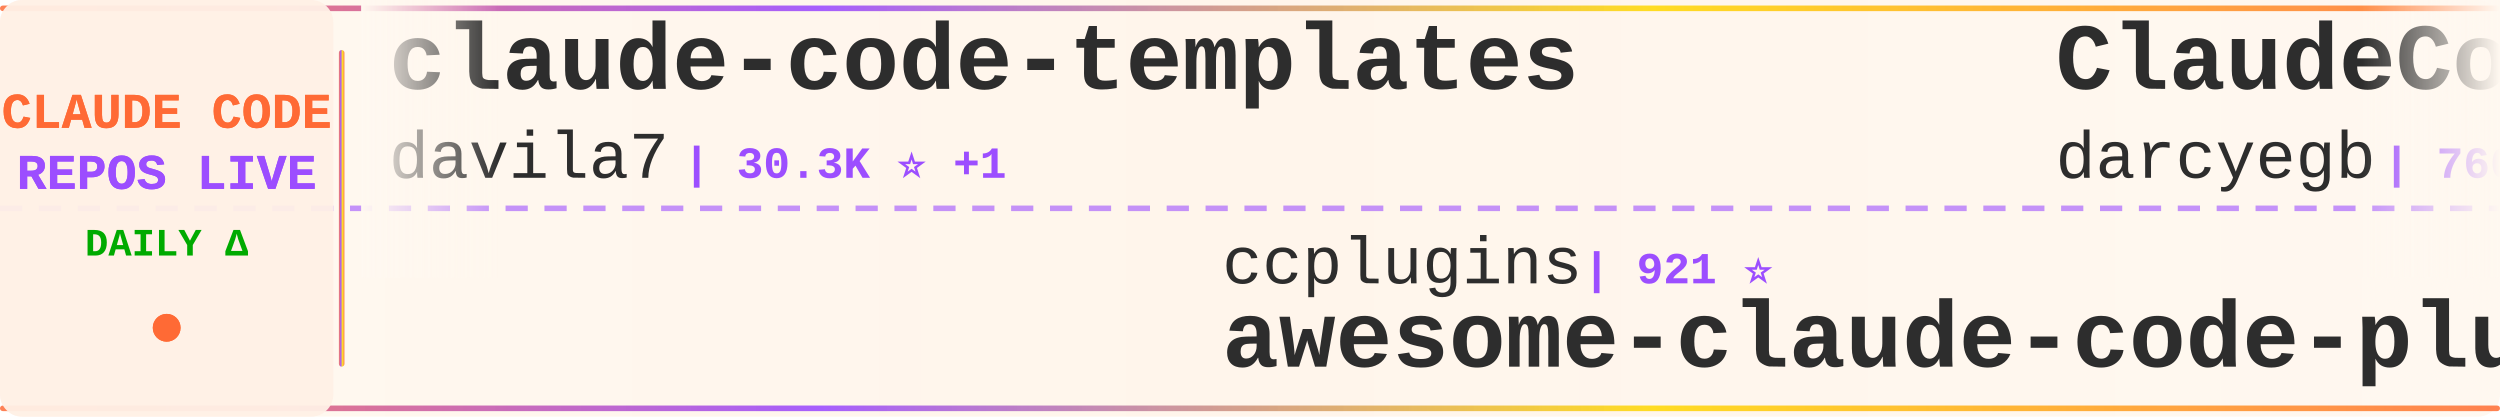
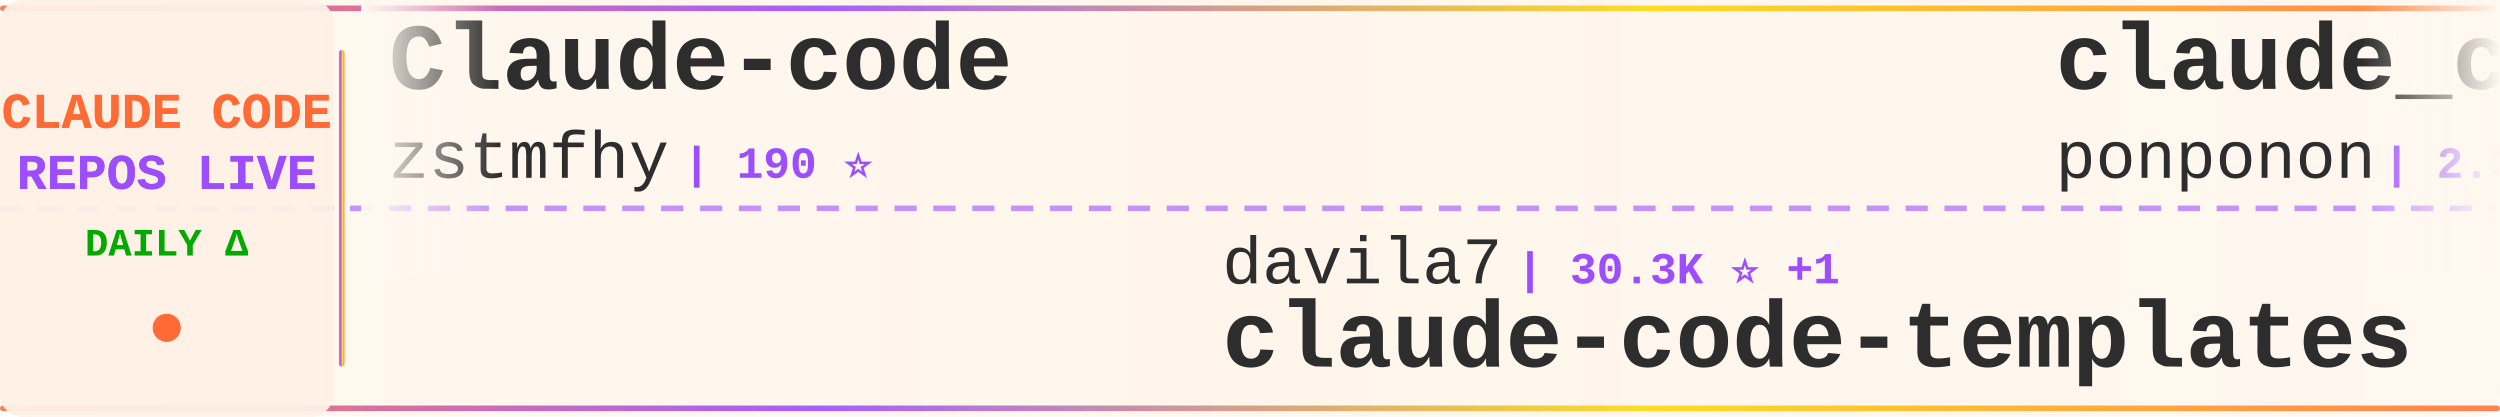
<svg xmlns="http://www.w3.org/2000/svg" width="900" height="150">
  <defs>
    <linearGradient id="tickerBg" x1="0%" y1="0%" x2="100%" y2="0%">
      <stop offset="0%" style="stop-color:#fff8f0;stop-opacity:0.98" />
      <stop offset="50%" style="stop-color:#fff5eb;stop-opacity:1" />
      <stop offset="100%" style="stop-color:#fff8f0;stop-opacity:0.98" />
    </linearGradient>
    <linearGradient id="borderGrad" x1="0%" y1="0%" x2="100%" y2="0%">
      <stop offset="0%" style="stop-color:#FF6B35;stop-opacity:0.85">
        <animate attributeName="stop-opacity" values="0.85;1;0.85" dur="2s" repeatCount="indefinite" />
      </stop>
      <stop offset="33%" style="stop-color:#9C4EFF;stop-opacity:0.9">
        <animate attributeName="stop-opacity" values="0.9;1;0.9" dur="2.2s" repeatCount="indefinite" />
      </stop>
      <stop offset="66%" style="stop-color:#FFD700;stop-opacity:0.85">
        <animate attributeName="stop-opacity" values="0.85;1;0.85" dur="1.8s" repeatCount="indefinite" />
      </stop>
      <stop offset="100%" style="stop-color:#FF6B35;stop-opacity:0.85">
        <animate attributeName="stop-opacity" values="0.85;1;0.85" dur="2s" repeatCount="indefinite" />
      </stop>
    </linearGradient>
    <filter id="textGlow">
      <feGaussianBlur stdDeviation="0.15" result="coloredBlur" />
      <feMerge>
        <feMergeNode in="coloredBlur" />
        <feMergeNode in="SourceGraphic" />
      </feMerge>
    </filter>
    <filter id="metricGlow">
      <feGaussianBlur stdDeviation="0.2" result="coloredBlur" />
      <feMerge>
        <feMergeNode in="coloredBlur" />
        <feMergeNode in="SourceGraphic" />
      </feMerge>
    </filter>
    <linearGradient id="leftFade" x1="0%" y1="0%" x2="100%" y2="0%">
      <stop offset="0%" style="stop-color:#fff8f0;stop-opacity:1" />
      <stop offset="100%" style="stop-color:#fff8f0;stop-opacity:0" />
    </linearGradient>
    <linearGradient id="rightFade" x1="0%" y1="0%" x2="100%" y2="0%">
      <stop offset="0%" style="stop-color:#fff8f0;stop-opacity:0" />
      <stop offset="100%" style="stop-color:#fff8f0;stop-opacity:1" />
    </linearGradient>
  </defs>
  <rect width="900" height="150" fill="url(#tickerBg)" rx="8" />
  <rect x="0" y="2" width="900" height="2" fill="url(#borderGrad)" rx="1" />
  <rect x="0" y="146" width="900" height="2" fill="url(#borderGrad)" rx="1" />
  <line x1="0" y1="75" x2="900" y2="75" stroke="#9C4EFF" stroke-width="2" stroke-dasharray="8 6" opacity="0.6" />
  <rect x="0" y="0" width="120" height="150" fill="#fff0e6" opacity="0.95" rx="8" />
  <text x="60" y="46" font-family="'Courier New', monospace" font-size="18" font-weight="bold" fill="#FF6B35" text-anchor="middle" filter="url(#textGlow)">
    CLAUDE CODE
  </text>
  <text x="60" y="68" font-family="'Courier New', monospace" font-size="18" font-weight="bold" fill="#9C4EFF" text-anchor="middle" filter="url(#textGlow)">
    REPOS LIVE
  </text>
  <text x="60" y="92" font-family="'Courier New', monospace" font-size="14" font-weight="bold" fill="#00aa00" text-anchor="middle">
    DAILY Δ
  </text>
  <circle cx="60" cy="118" r="5" fill="#FF6B35" filter="url(#metricGlow)">
    <animate attributeName="r" values="4;6;4" dur="1.5s" repeatCount="indefinite" />
    <animate attributeName="opacity" values="0.6;1;0.6" dur="1.5s" repeatCount="indefinite" />
  </circle>
  <rect x="122" y="18" width="2" height="114" fill="url(#borderGrad)" rx="1" />
  <clipPath id="tickerClip">
    <rect x="130" y="0" width="770" height="150" />
  </clipPath>
  <g clip-path="url(#tickerClip)">
    <g id="tickerItems">
      <animateTransform attributeName="transform" attributeType="XML" type="translate" from="0 0" to="-3000 0" dur="54s" repeatCount="indefinite" />
      <g transform="translate(0, 0)">
-         <text x="140" y="32" font-family="'Courier New', monospace" font-size="34" font-weight="bold" fill="#2d2d2d">claude-code-templates</text>
-         <text x="140" y="64" font-family="'Courier New', monospace" font-size="24" font-weight="normal" fill="#2d2d2d" opacity="1.0">davila7</text>
-         <text x="246" y="64" font-family="'Courier New', monospace" font-size="16" font-weight="bold" fill="#9C4EFF"> | 30.3K ⭐ +1</text>
+         <text x="140" y="32" font-family="'Courier New', monospace" font-size="34" font-weight="bold" fill="#2d2d2d">Claude-code</text>
+         <text x="140" y="64" font-family="'Courier New', monospace" font-size="24" font-weight="normal" fill="#2d2d2d" opacity="1.0">zstmfhy</text>
+         <text x="246" y="64" font-family="'Courier New', monospace" font-size="16" font-weight="bold" fill="#9C4EFF"> | 190 ⭐</text>
      </g>
      <g transform="translate(300, 0)">
+         <text x="140" y="102" font-family="'Courier New', monospace" font-size="24" font-weight="normal" fill="#2d2d2d" opacity="1.0">davila7</text>
+         <text x="246" y="102" font-family="'Courier New', monospace" font-size="16" font-weight="bold" fill="#9C4EFF"> | 30.3K ⭐ +1</text>
+         <text x="140" y="132" font-family="'Courier New', monospace" font-size="34" font-weight="bold" fill="#2d2d2d">claude-code-templates</text>
+       </g>
+       <g transform="translate(600, 0)">
+         <text x="140" y="32" font-family="'Courier New', monospace" font-size="34" font-weight="bold" fill="#2d2d2d">claude_code_src</text>
+         <text x="140" y="64" font-family="'Courier New', monospace" font-size="24" font-weight="normal" fill="#2d2d2d" opacity="1.0">ponponon</text>
+         <text x="258" y="64" font-family="'Courier New', monospace" font-size="16" font-weight="bold" fill="#9C4EFF"> | 2.3K ⭐</text>
+       </g>
+       <g transform="translate(900, 0)">
+         <text x="140" y="102" font-family="'Courier New', monospace" font-size="24" font-weight="normal" fill="#2d2d2d" opacity="1.0">ykdojo</text>
+         <text x="234" y="102" font-family="'Courier New', monospace" font-size="16" font-weight="bold" fill="#9C4EFF"> | 9.8K ⭐</text>
+         <text x="140" y="132" font-family="'Courier New', monospace" font-size="34" font-weight="bold" fill="#2d2d2d">claude-code-tips</text>
+       </g>
+       <g transform="translate(1200, 0)">
+         <text x="140" y="32" font-family="'Courier New', monospace" font-size="34" font-weight="bold" fill="#2d2d2d">claude-code-book</text>
+         <text x="140" y="64" font-family="'Courier New', monospace" font-size="24" font-weight="normal" fill="#2d2d2d" opacity="1.0">lintsinghua</text>
+         <text x="294" y="64" font-family="'Courier New', monospace" font-size="16" font-weight="bold" fill="#9C4EFF"> | 4.1K ⭐ +1</text>
+       </g>
+       <g transform="translate(1500, 0)">
        <text x="140" y="102" font-family="'Courier New', monospace" font-size="24" font-weight="normal" fill="#2d2d2d" opacity="1.0">ccplugins</text>
        <text x="270" y="102" font-family="'Courier New', monospace" font-size="16" font-weight="bold" fill="#9C4EFF"> | 921 ⭐</text>
        <text x="140" y="132" font-family="'Courier New', monospace" font-size="34" font-weight="bold" fill="#2d2d2d">awesome-claude-code-plug...</text>
      </g>
-       <g transform="translate(600, 0)">
-         <text x="140" y="32" font-family="'Courier New', monospace" font-size="34" font-weight="bold" fill="#2d2d2d">ClaudeCodeAgents</text>
-         <text x="140" y="64" font-family="'Courier New', monospace" font-size="24" font-weight="normal" fill="#2d2d2d" opacity="1.0">darcyegb</text>
-         <text x="258" y="64" font-family="'Courier New', monospace" font-size="16" font-weight="bold" fill="#9C4EFF"> | 760 ⭐</text>
-       </g>
-       <g transform="translate(900, 0)">
-         <text x="140" y="102" font-family="'Courier New', monospace" font-size="24" font-weight="normal" fill="#2d2d2d" opacity="1.0">https-deeplearning-ai</text>
-         <text x="414" y="102" font-family="'Courier New', monospace" font-size="16" font-weight="bold" fill="#9C4EFF"> | 544 ⭐</text>
-         <text x="140" y="132" font-family="'Courier New', monospace" font-size="34" font-weight="bold" fill="#2d2d2d">sc-claude-code-files</text>
-       </g>
-       <g transform="translate(1200, 0)">
-         <text x="140" y="32" font-family="'Courier New', monospace" font-size="34" font-weight="bold" fill="#2d2d2d">free-claude-code</text>
-         <text x="140" y="64" font-family="'Courier New', monospace" font-size="24" font-weight="normal" fill="#2d2d2d" opacity="1.0">Alishahryar1</text>
-         <text x="306" y="64" font-family="'Courier New', monospace" font-size="16" font-weight="bold" fill="#9C4EFF"> | 46.3K ⭐ +28</text>
-       </g>
-       <g transform="translate(1500, 0)">
-         <text x="140" y="102" font-family="'Courier New', monospace" font-size="24" font-weight="normal" fill="#2d2d2d" opacity="1.0">asgeirtj</text>
-         <text x="258" y="102" font-family="'Courier New', monospace" font-size="16" font-weight="bold" fill="#9C4EFF"> | 63.3K ⭐ +15</text>
-         <text x="140" y="132" font-family="'Courier New', monospace" font-size="34" font-weight="bold" fill="#2d2d2d">system_prompts_leaks</text>
-       </g>
      <g transform="translate(1800, 0)">
-         <text x="140" y="32" font-family="'Courier New', monospace" font-size="34" font-weight="bold" fill="#2d2d2d">edmunds-claude-code</text>
-         <text x="140" y="64" font-family="'Courier New', monospace" font-size="24" font-weight="normal" fill="#2d2d2d" opacity="1.0">edmund-io</text>
-         <text x="270" y="64" font-family="'Courier New', monospace" font-size="16" font-weight="bold" fill="#9C4EFF"> | 1.5K ⭐</text>
+         <text x="140" y="32" font-family="'Courier New', monospace" font-size="34" font-weight="bold" fill="#2d2d2d">claude-code-plugins-plus...</text>
+         <text x="140" y="64" font-family="'Courier New', monospace" font-size="24" font-weight="normal" fill="#2d2d2d" opacity="1.0">jeremylongshore</text>
+         <text x="342" y="64" font-family="'Courier New', monospace" font-size="16" font-weight="bold" fill="#9C4EFF"> | 2.7K ⭐</text>
      </g>
      <g transform="translate(2100, 0)">
-         <text x="140" y="102" font-family="'Courier New', monospace" font-size="24" font-weight="normal" fill="#2d2d2d" opacity="1.0">jqueryscript</text>
-         <text x="306" y="102" font-family="'Courier New', monospace" font-size="16" font-weight="bold" fill="#9C4EFF"> | 502 ⭐</text>
-         <text x="140" y="132" font-family="'Courier New', monospace" font-size="34" font-weight="bold" fill="#2d2d2d">awesome-claude-code</text>
+         <text x="140" y="102" font-family="'Courier New', monospace" font-size="24" font-weight="normal" fill="#2d2d2d" opacity="1.0">Windy3f3f3f3f</text>
+         <text x="318" y="102" font-family="'Courier New', monospace" font-size="16" font-weight="bold" fill="#9C4EFF"> | 3.5K ⭐</text>
+         <text x="140" y="132" font-family="'Courier New', monospace" font-size="34" font-weight="bold" fill="#2d2d2d">how-claude-code-works</text>
      </g>
      <g transform="translate(2400, 0)">
-         <text x="140" y="32" font-family="'Courier New', monospace" font-size="34" font-weight="bold" fill="#2d2d2d">claude-code-source</text>
-         <text x="140" y="64" font-family="'Courier New', monospace" font-size="24" font-weight="normal" fill="#2d2d2d" opacity="1.0">JrCx7scC</text>
-         <text x="258" y="64" font-family="'Courier New', monospace" font-size="16" font-weight="bold" fill="#9C4EFF"> | 374 ⭐</text>
+         <text x="140" y="32" font-family="'Courier New', monospace" font-size="34" font-weight="bold" fill="#2d2d2d">claude-code-tudou</text>
+         <text x="140" y="64" font-family="'Courier New', monospace" font-size="24" font-weight="normal" fill="#2d2d2d" opacity="1.0">AICoderTudou</text>
+         <text x="306" y="64" font-family="'Courier New', monospace" font-size="16" font-weight="bold" fill="#9C4EFF"> | 496 ⭐</text>
      </g>
      <g transform="translate(2700, 0)">
-         <text x="140" y="102" font-family="'Courier New', monospace" font-size="24" font-weight="normal" fill="#2d2d2d" opacity="1.0">affaan-m</text>
-         <text x="258" y="102" font-family="'Courier New', monospace" font-size="16" font-weight="bold" fill="#9C4EFF"> | 241.5K ⭐ +30</text>
-         <text x="140" y="132" font-family="'Courier New', monospace" font-size="34" font-weight="bold" fill="#2d2d2d">ECC</text>
+         <text x="140" y="102" font-family="'Courier New', monospace" font-size="24" font-weight="normal" fill="#2d2d2d" opacity="1.0">multica-ai</text>
+         <text x="282" y="102" font-family="'Courier New', monospace" font-size="16" font-weight="bold" fill="#9C4EFF"> | 204.6K ⭐ +79</text>
+         <text x="140" y="132" font-family="'Courier New', monospace" font-size="34" font-weight="bold" fill="#2d2d2d">andrej-karpathy-skills</text>
      </g>
      <g transform="translate(3000, 0)">
-         <text x="140" y="32" font-family="'Courier New', monospace" font-size="34" font-weight="bold" fill="#2d2d2d">claude-code-templates</text>
-         <text x="140" y="64" font-family="'Courier New', monospace" font-size="24" font-weight="normal" fill="#2d2d2d" opacity="1.0">davila7</text>
-         <text x="246" y="64" font-family="'Courier New', monospace" font-size="16" font-weight="bold" fill="#9C4EFF"> | 30.3K ⭐ +1</text>
+         <text x="140" y="32" font-family="'Courier New', monospace" font-size="34" font-weight="bold" fill="#2d2d2d">Claude-code</text>
+         <text x="140" y="64" font-family="'Courier New', monospace" font-size="24" font-weight="normal" fill="#2d2d2d" opacity="1.0">zstmfhy</text>
+         <text x="246" y="64" font-family="'Courier New', monospace" font-size="16" font-weight="bold" fill="#9C4EFF"> | 190 ⭐</text>
      </g>
      <g transform="translate(3300, 0)">
-         <text x="140" y="102" font-family="'Courier New', monospace" font-size="24" font-weight="normal" fill="#2d2d2d" opacity="1.0">ccplugins</text>
-         <text x="270" y="102" font-family="'Courier New', monospace" font-size="16" font-weight="bold" fill="#9C4EFF"> | 921 ⭐</text>
-         <text x="140" y="132" font-family="'Courier New', monospace" font-size="34" font-weight="bold" fill="#2d2d2d">awesome-claude-code-plug...</text>
+         <text x="140" y="102" font-family="'Courier New', monospace" font-size="24" font-weight="normal" fill="#2d2d2d" opacity="1.0">davila7</text>
+         <text x="246" y="102" font-family="'Courier New', monospace" font-size="16" font-weight="bold" fill="#9C4EFF"> | 30.3K ⭐ +1</text>
+         <text x="140" y="132" font-family="'Courier New', monospace" font-size="34" font-weight="bold" fill="#2d2d2d">claude-code-templates</text>
      </g>
      <g transform="translate(3600, 0)">
-         <text x="140" y="32" font-family="'Courier New', monospace" font-size="34" font-weight="bold" fill="#2d2d2d">ClaudeCodeAgents</text>
-         <text x="140" y="64" font-family="'Courier New', monospace" font-size="24" font-weight="normal" fill="#2d2d2d" opacity="1.0">darcyegb</text>
-         <text x="258" y="64" font-family="'Courier New', monospace" font-size="16" font-weight="bold" fill="#9C4EFF"> | 760 ⭐</text>
+         <text x="140" y="32" font-family="'Courier New', monospace" font-size="34" font-weight="bold" fill="#2d2d2d">claude_code_src</text>
+         <text x="140" y="64" font-family="'Courier New', monospace" font-size="24" font-weight="normal" fill="#2d2d2d" opacity="1.0">ponponon</text>
+         <text x="258" y="64" font-family="'Courier New', monospace" font-size="16" font-weight="bold" fill="#9C4EFF"> | 2.3K ⭐</text>
      </g>
      <g transform="translate(3900, 0)">
-         <text x="140" y="102" font-family="'Courier New', monospace" font-size="24" font-weight="normal" fill="#2d2d2d" opacity="1.0">https-deeplearning-ai</text>
-         <text x="414" y="102" font-family="'Courier New', monospace" font-size="16" font-weight="bold" fill="#9C4EFF"> | 544 ⭐</text>
-         <text x="140" y="132" font-family="'Courier New', monospace" font-size="34" font-weight="bold" fill="#2d2d2d">sc-claude-code-files</text>
+         <text x="140" y="102" font-family="'Courier New', monospace" font-size="24" font-weight="normal" fill="#2d2d2d" opacity="1.0">ykdojo</text>
+         <text x="234" y="102" font-family="'Courier New', monospace" font-size="16" font-weight="bold" fill="#9C4EFF"> | 9.8K ⭐</text>
+         <text x="140" y="132" font-family="'Courier New', monospace" font-size="34" font-weight="bold" fill="#2d2d2d">claude-code-tips</text>
      </g>
    </g>
  </g>
  <rect x="130" y="0" width="50" height="100" fill="url(#leftFade)" />
  <rect x="850" y="0" width="50" height="100" fill="url(#rightFade)" />
</svg>
